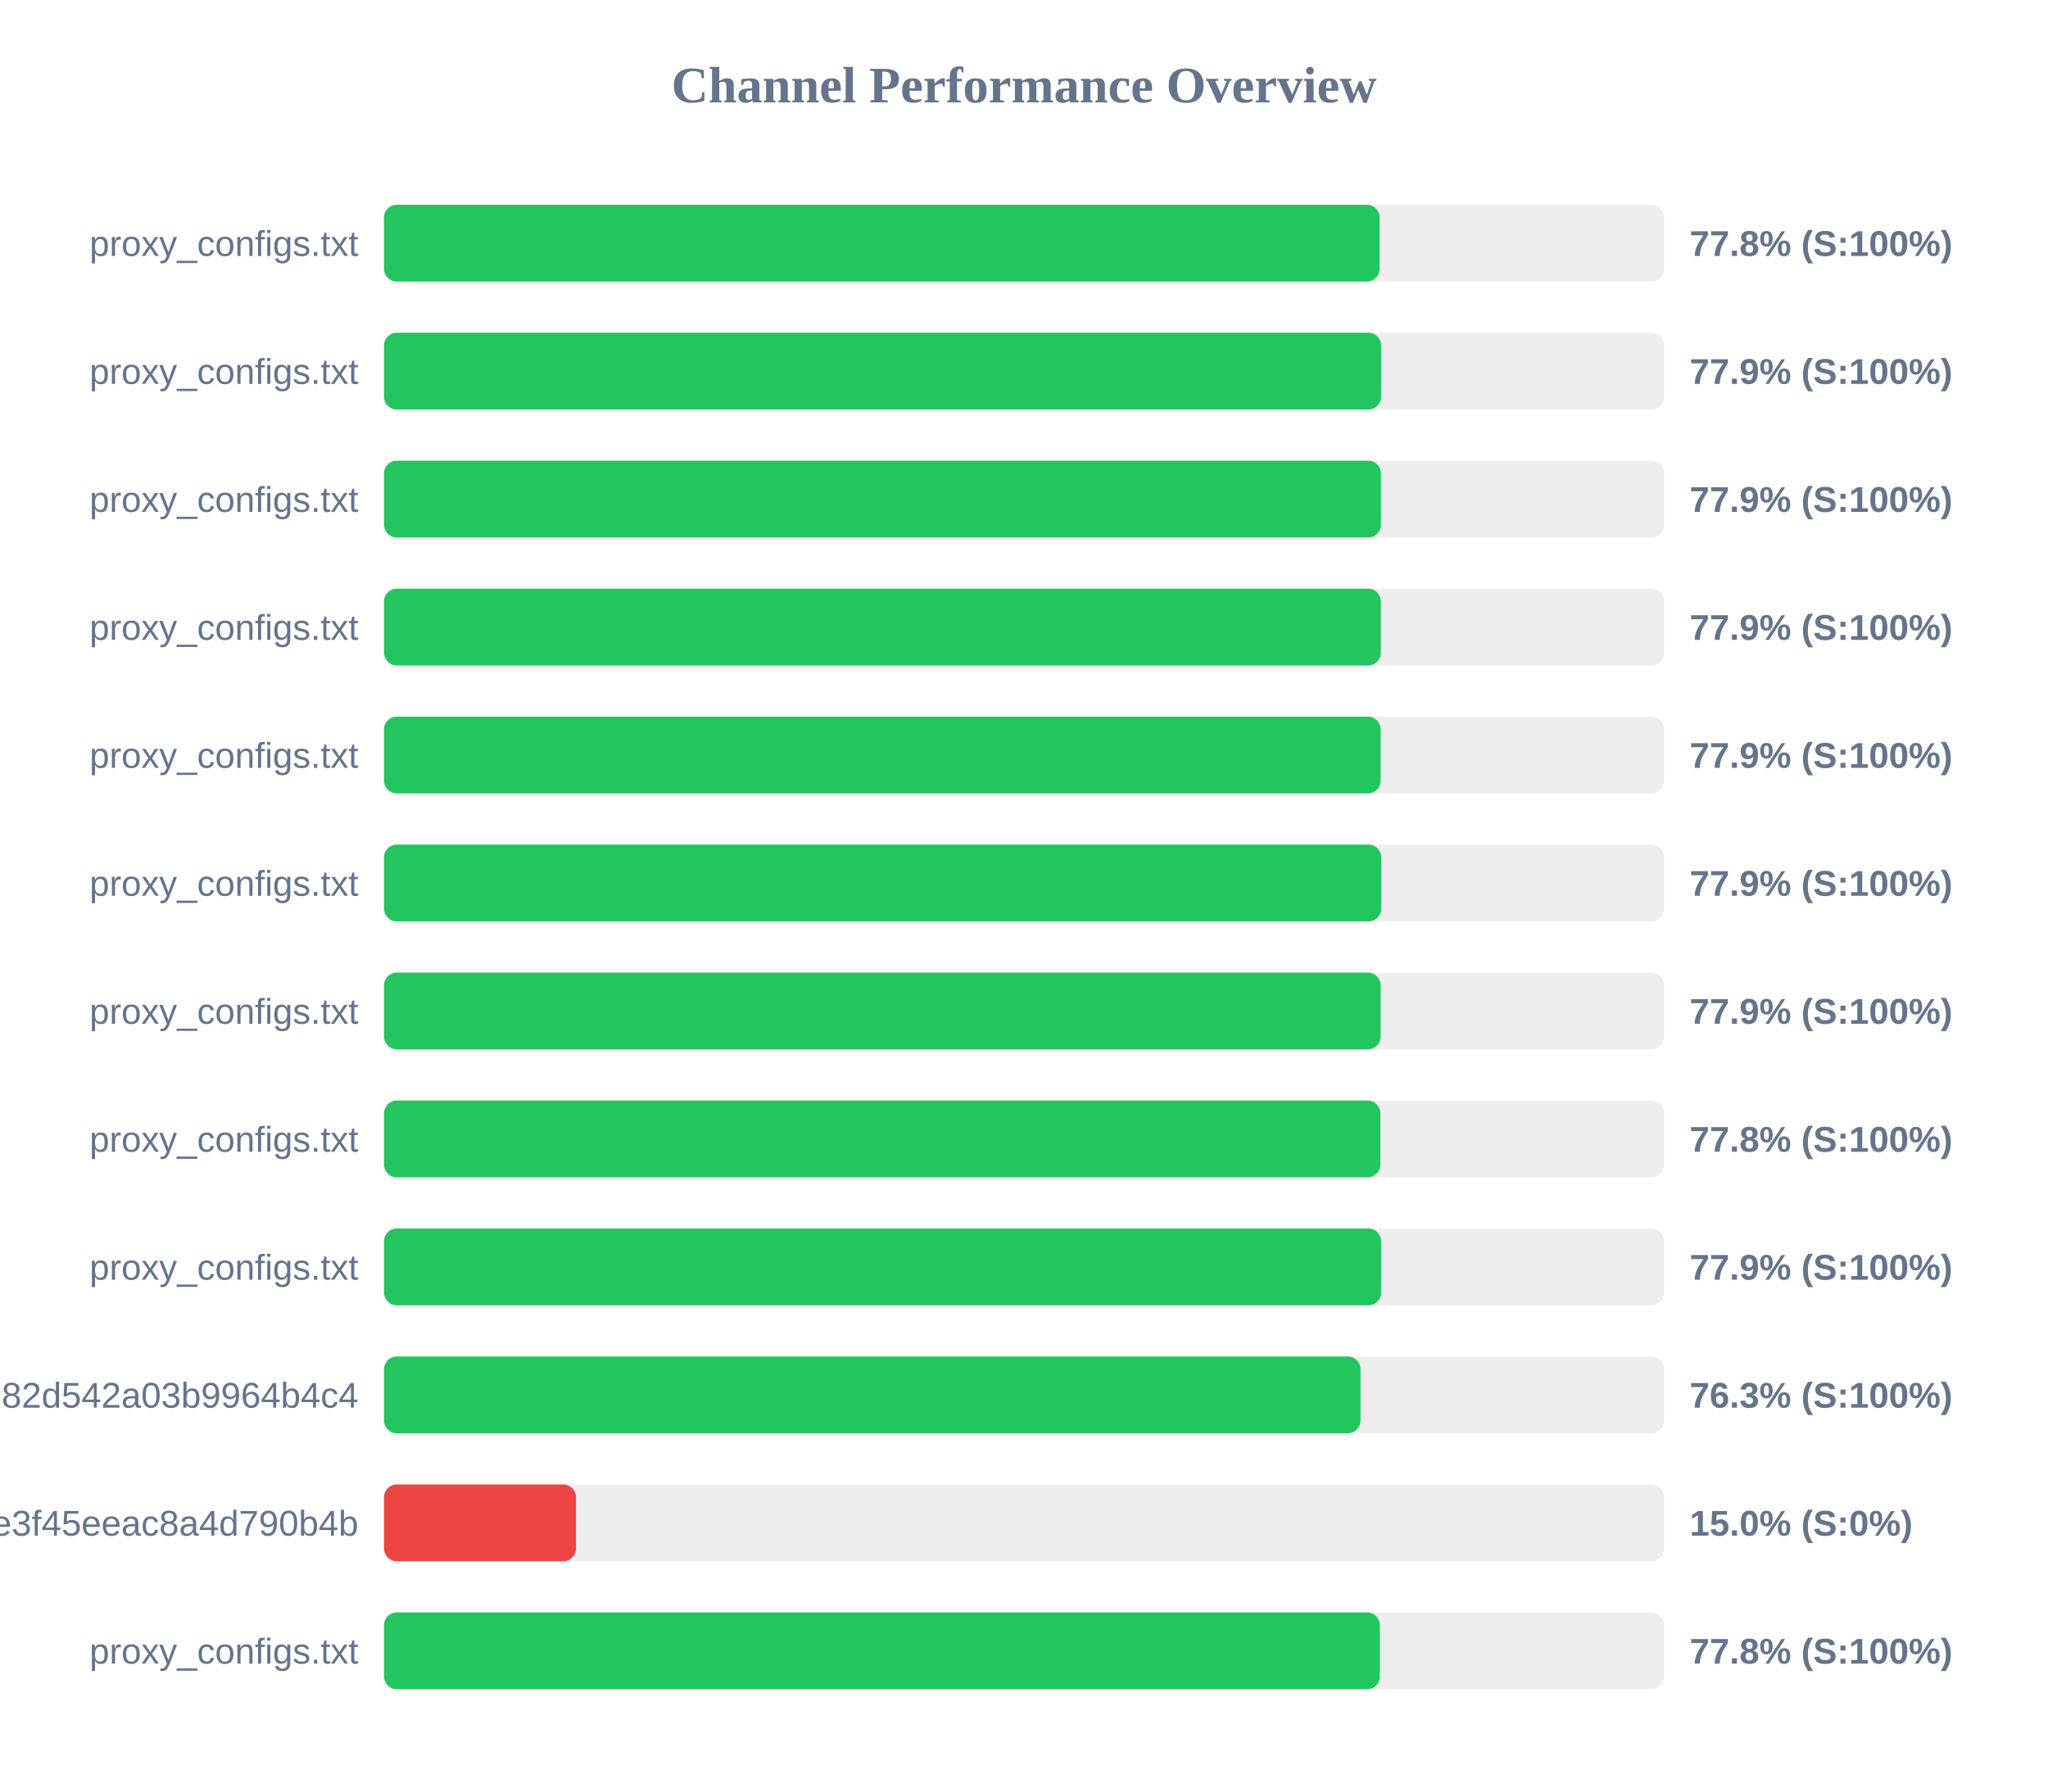
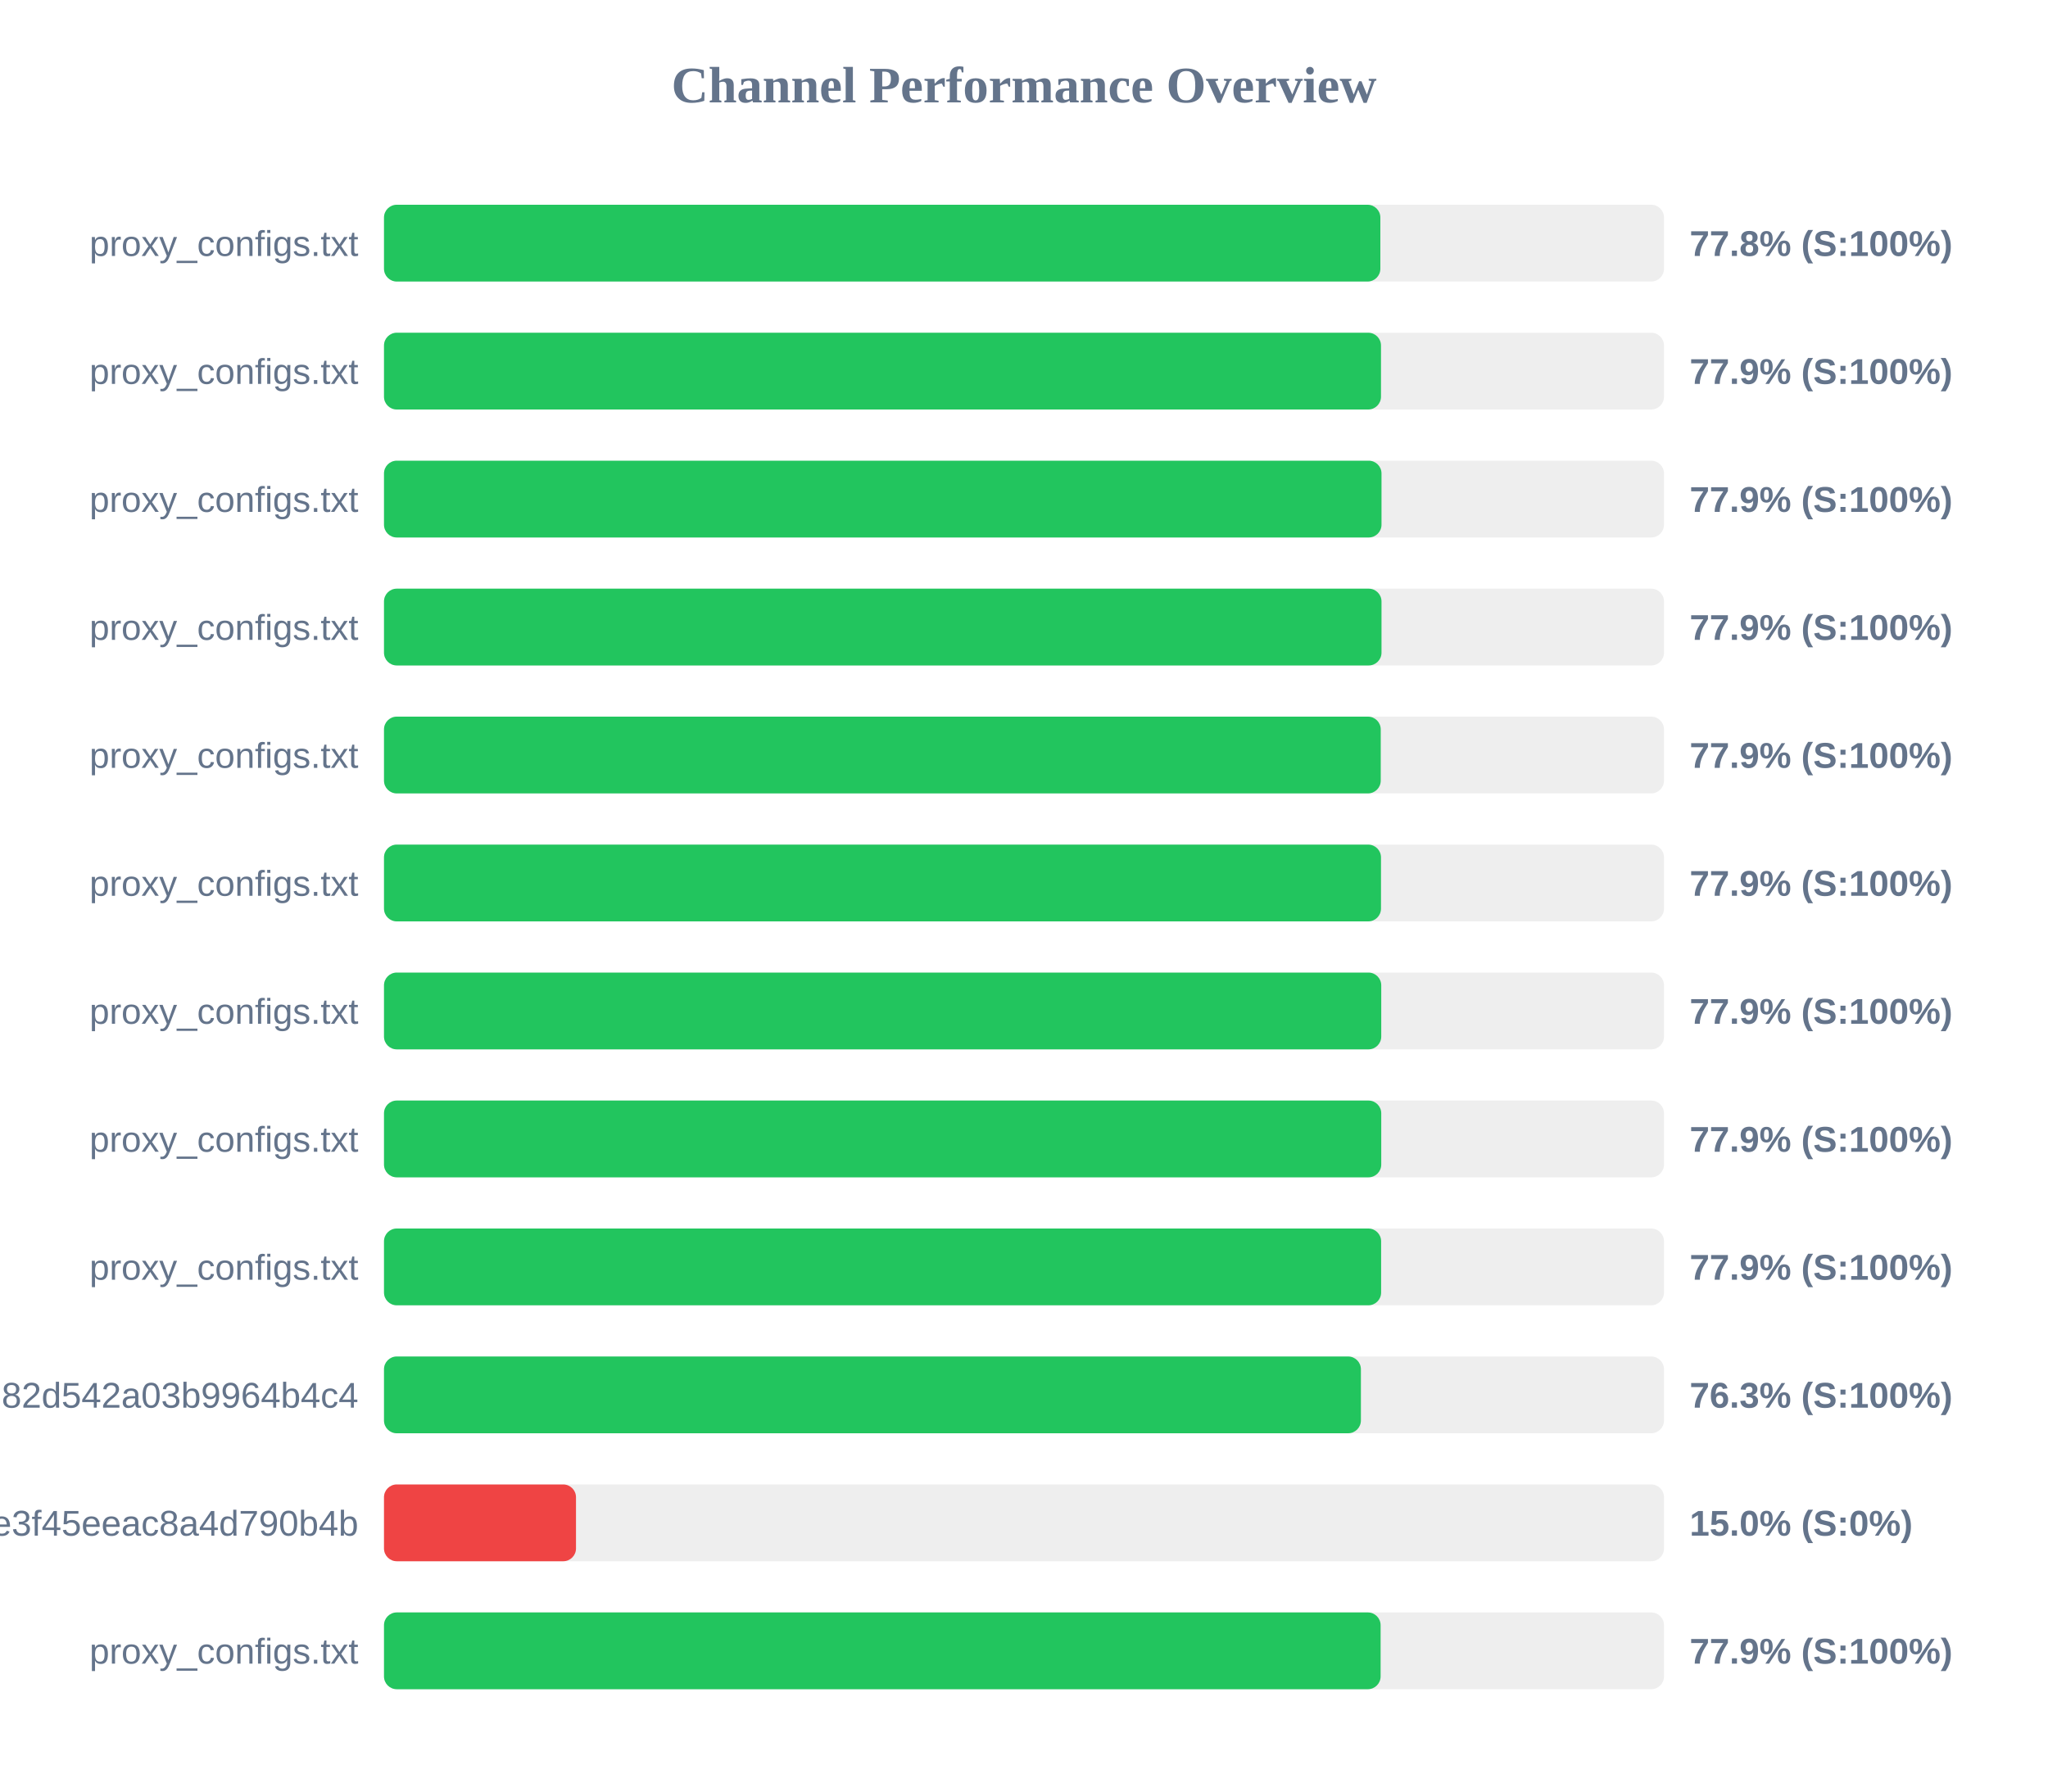
<svg xmlns="http://www.w3.org/2000/svg" width="800" height="700" version="1.1">
  <style>
        .row { font: 14px Arial; fill: #64748b; }
        .score { font: bold 14px Arial; fill: #64748b; }
    </style>
  <text x="400" y="40" text-anchor="middle" font-size="20px" font-weight="bold" fill="#64748b">Channel Performance Overview</text>
  <rect x="150" y="80" width="500" height="30" fill="#eee" rx="5" />
-   <rect x="150" y="80" width="388.9" height="30" fill="#22c55e" rx="5" />
+   <rect x="150" y="80" width="389.2" height="30" fill="#22c55e" rx="5" />
  <text x="140" y="100" text-anchor="end" class="row">proxy_configs.txt</text>
  <text x="660" y="100" text-anchor="start" class="score">77.8% (S:100%)</text>
  <rect x="150" y="130" width="500" height="30" fill="#eee" rx="5" />
-   <rect x="150" y="130" width="389.5" height="30" fill="#22c55e" rx="5" />
+   <rect x="150" y="130" width="389.45" height="30" fill="#22c55e" rx="5" />
  <text x="140" y="150" text-anchor="end" class="row">proxy_configs.txt</text>
  <text x="660" y="150" text-anchor="start" class="score">77.9% (S:100%)</text>
  <rect x="150" y="180" width="500" height="30" fill="#eee" rx="5" />
-   <rect x="150" y="180" width="389.45" height="30" fill="#22c55e" rx="5" />
+   <rect x="150" y="180" width="389.65" height="30" fill="#22c55e" rx="5" />
  <text x="140" y="200" text-anchor="end" class="row">proxy_configs.txt</text>
  <text x="660" y="200" text-anchor="start" class="score">77.9% (S:100%)</text>
  <rect x="150" y="230" width="500" height="30" fill="#eee" rx="5" />
-   <rect x="150" y="230" width="389.4" height="30" fill="#22c55e" rx="5" />
+   <rect x="150" y="230" width="389.65" height="30" fill="#22c55e" rx="5" />
  <text x="140" y="250" text-anchor="end" class="row">proxy_configs.txt</text>
  <text x="660" y="250" text-anchor="start" class="score">77.9% (S:100%)</text>
  <rect x="150" y="280" width="500" height="30" fill="#eee" rx="5" />
-   <rect x="150" y="280" width="389.3" height="30" fill="#22c55e" rx="5" />
+   <rect x="150" y="280" width="389.35" height="30" fill="#22c55e" rx="5" />
  <text x="140" y="300" text-anchor="end" class="row">proxy_configs.txt</text>
  <text x="660" y="300" text-anchor="start" class="score">77.9% (S:100%)</text>
  <rect x="150" y="330" width="500" height="30" fill="#eee" rx="5" />
-   <rect x="150" y="330" width="389.55" height="30" fill="#22c55e" rx="5" />
+   <rect x="150" y="330" width="389.45" height="30" fill="#22c55e" rx="5" />
  <text x="140" y="350" text-anchor="end" class="row">proxy_configs.txt</text>
  <text x="660" y="350" text-anchor="start" class="score">77.9% (S:100%)</text>
  <rect x="150" y="380" width="500" height="30" fill="#eee" rx="5" />
-   <rect x="150" y="380" width="389.3" height="30" fill="#22c55e" rx="5" />
+   <rect x="150" y="380" width="389.55" height="30" fill="#22c55e" rx="5" />
  <text x="140" y="400" text-anchor="end" class="row">proxy_configs.txt</text>
  <text x="660" y="400" text-anchor="start" class="score">77.9% (S:100%)</text>
  <rect x="150" y="430" width="500" height="30" fill="#eee" rx="5" />
-   <rect x="150" y="430" width="389.2" height="30" fill="#22c55e" rx="5" />
+   <rect x="150" y="430" width="389.55" height="30" fill="#22c55e" rx="5" />
  <text x="140" y="450" text-anchor="end" class="row">proxy_configs.txt</text>
-   <text x="660" y="450" text-anchor="start" class="score">77.8% (S:100%)</text>
+   <text x="660" y="450" text-anchor="start" class="score">77.9% (S:100%)</text>
  <rect x="150" y="480" width="500" height="30" fill="#eee" rx="5" />
  <rect x="150" y="480" width="389.5" height="30" fill="#22c55e" rx="5" />
  <text x="140" y="500" text-anchor="end" class="row">proxy_configs.txt</text>
  <text x="660" y="500" text-anchor="start" class="score">77.9% (S:100%)</text>
  <rect x="150" y="530" width="500" height="30" fill="#eee" rx="5" />
-   <rect x="150" y="530" width="381.45" height="30" fill="#22c55e" rx="5" />
+   <rect x="150" y="530" width="381.6" height="30" fill="#22c55e" rx="5" />
  <text x="140" y="550" text-anchor="end" class="row">subscribe?token=a5e804e9420b2d82d542a03b9964b4c4</text>
  <text x="660" y="550" text-anchor="start" class="score">76.3% (S:100%)</text>
  <rect x="150" y="580" width="500" height="30" fill="#eee" rx="5" />
  <rect x="150" y="580" width="75.0" height="30" fill="#ef4444" rx="5" />
  <text x="140" y="600" text-anchor="end" class="row">87d5f9332c960e3f45eeac8a4d790b4b</text>
  <text x="660" y="600" text-anchor="start" class="score">15.0% (S:0%)</text>
  <rect x="150" y="630" width="500" height="30" fill="#eee" rx="5" />
-   <rect x="150" y="630" width="389.0" height="30" fill="#22c55e" rx="5" />
+   <rect x="150" y="630" width="389.3" height="30" fill="#22c55e" rx="5" />
  <text x="140" y="650" text-anchor="end" class="row">proxy_configs.txt</text>
-   <text x="660" y="650" text-anchor="start" class="score">77.8% (S:100%)</text>
+   <text x="660" y="650" text-anchor="start" class="score">77.9% (S:100%)</text>
</svg>
